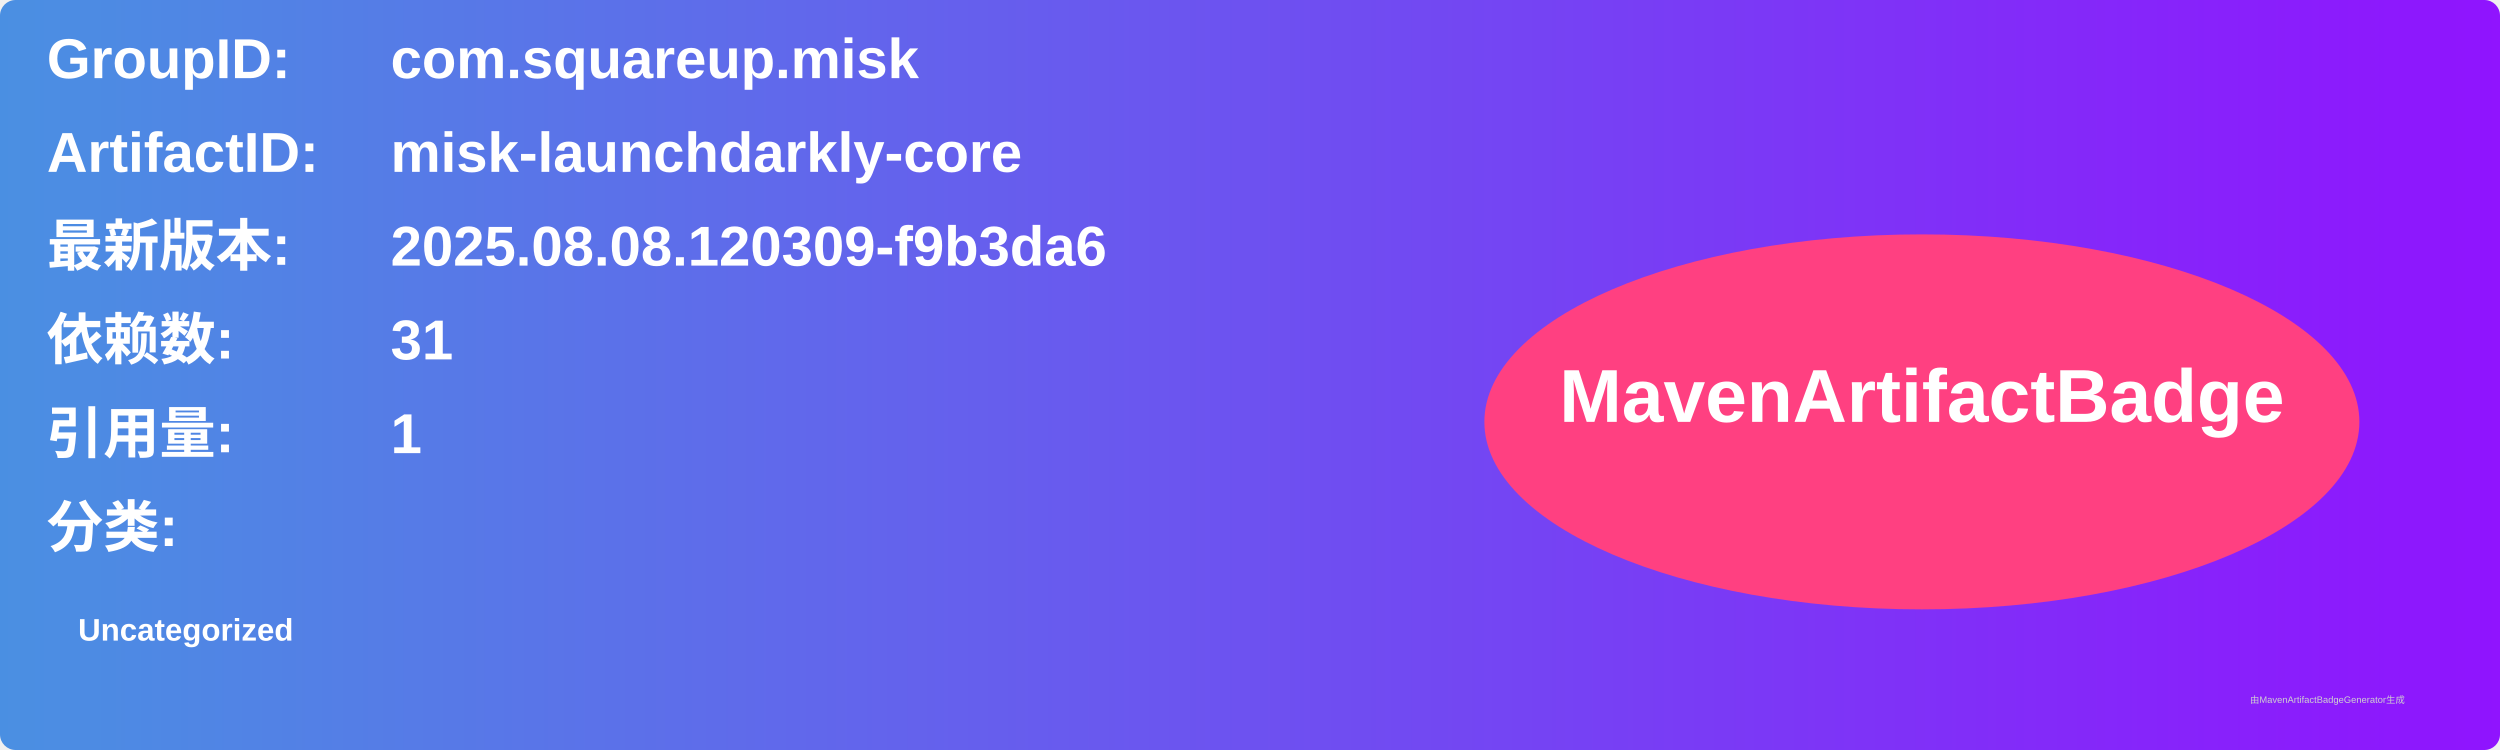
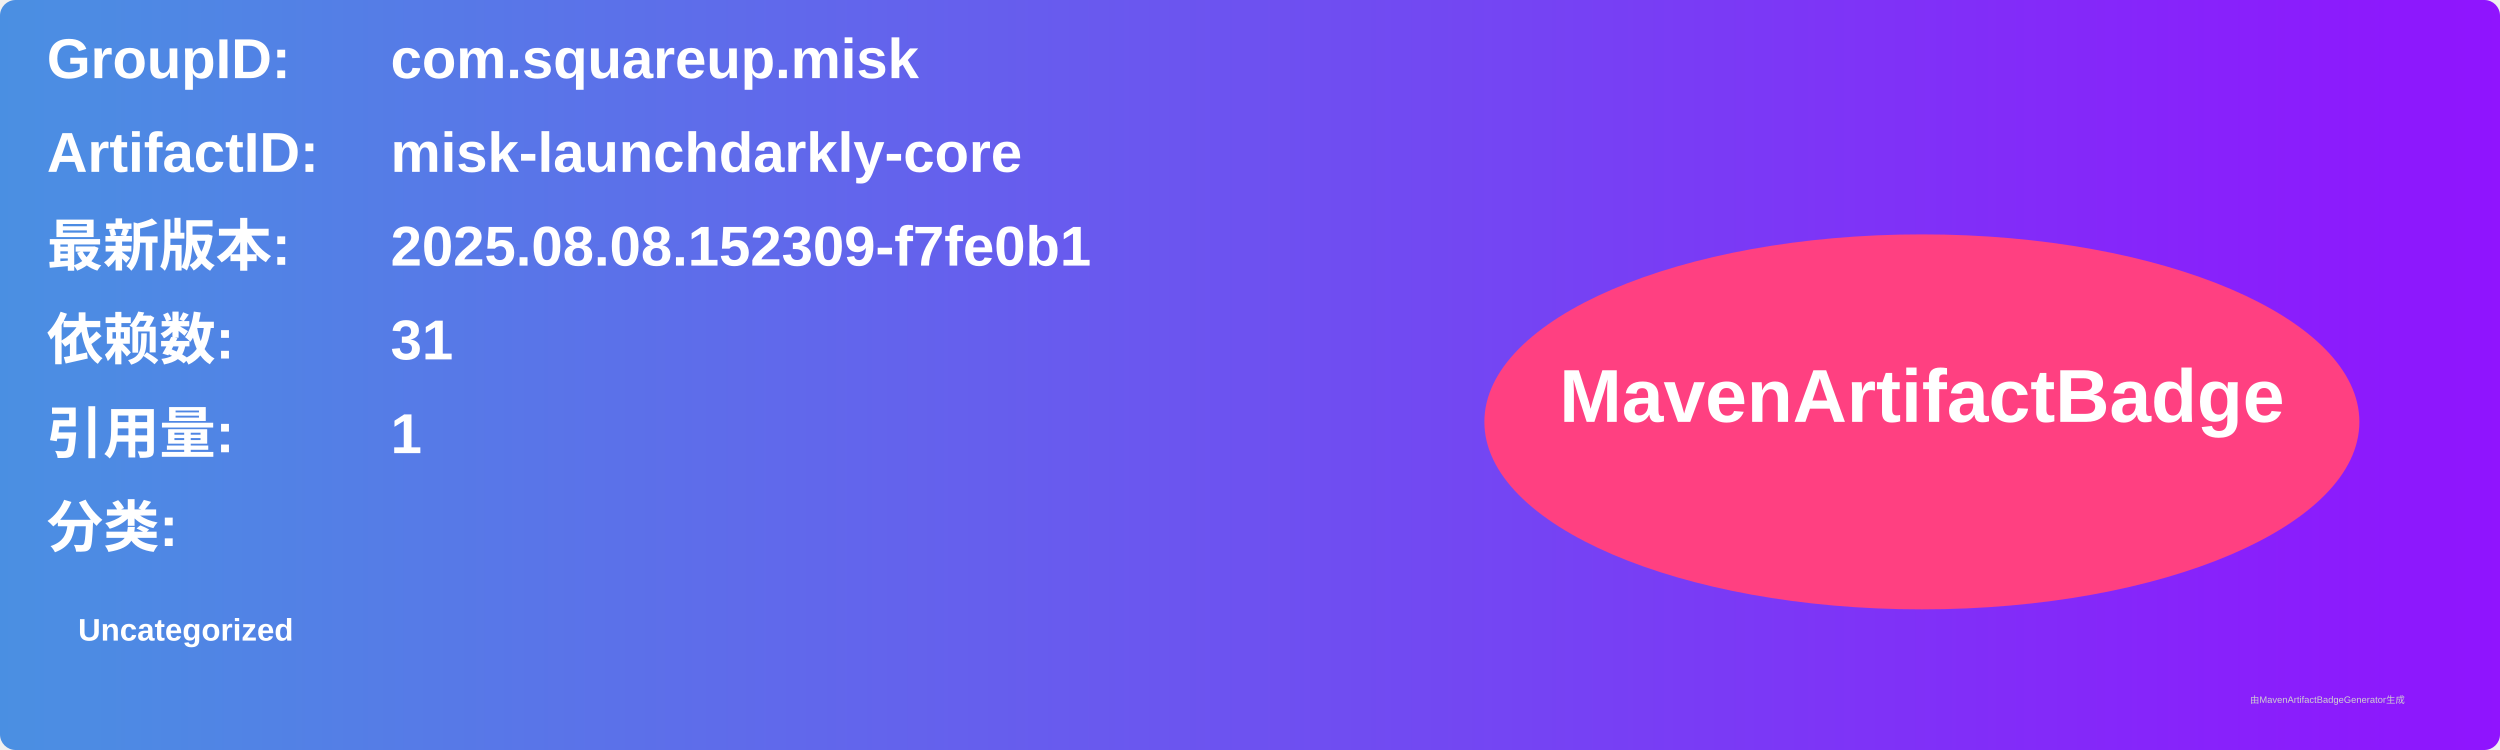
<svg xmlns="http://www.w3.org/2000/svg" width="800" height="240" viewBox="0 0 800 240">
  <linearGradient id="grad" x1="0%" y1="0%" x2="100%" y2="0%">
    <stop offset="0%" stop-color="#4a90e2" />
    <stop offset="100%" stop-color="#9013fe" />
  </linearGradient>
  <rect width="100%" height="100%" rx="5" ry="5" fill="url(#grad)" />
  <g transform="translate(15, 15)">
    <text x="0" y="10" font-family="Arial" font-size="18" fill="white" font-weight="bold" width="260">GroupID:</text>
    <text x="110" y="10" font-family="Arial" font-size="18" fill="white" font-weight="bold" width="460">com.squareup.misk</text>
    <text x="0" y="40" font-family="Arial" font-size="18" fill="white" font-weight="bold" width="260">ArtifactID:</text>
    <text x="110" y="40" font-family="Arial" font-size="18" fill="white" font-weight="bold" width="460">misk-launchdarkly-core</text>
    <text x="0" y="70" font-family="Arial" font-size="18" fill="white" font-weight="bold">最新版本:</text>
    <text x="110" y="70" font-family="Arial" font-size="18" fill="white" font-weight="bold">
-       <tspan font-weight="bold">2025.08.08.120309-f9b3da6</tspan>
+       <tspan font-weight="bold">2025.08.08.152309-f7fe0b1</tspan>
    </text>
    <text x="0" y="100" font-family="Arial" font-size="18" fill="white" font-weight="bold">依赖数: </text>
    <text x="110" y="100" font-family="Arial" font-size="18" fill="white">
      <tspan font-weight="bold">31</tspan>
    </text>
    <text x="0" y="130" font-family="Arial" font-size="18" fill="white" font-weight="bold">引用量: </text>
    <text x="110" y="130" font-family="Arial" font-size="18" fill="white">
      <tspan font-weight="bold">1</tspan>
    </text>
    <text x="0" y="160" font-family="Arial" font-size="18" fill="white" font-weight="bold">分类:</text>
    <text x="10" y="190" font-family="Arial" font-size="10" fill="white">
      <tspan font-weight="bold">Uncategorized</tspan>
    </text>
    <ellipse cx="600" cy="120" rx="140" ry="60" fill="#ff4081" />
    <text x="600" y="120" text-anchor="middle" font-family="Arial" font-size="24" fill="white" font-weight="bold">MavenArtifactBadge</text>
  </g>
  <text x="720" y="225" font-family="Arial" font-size="3" fill="#d0d0d0">由MavenArtifactBadgeGenerator生成</text>
</svg>
